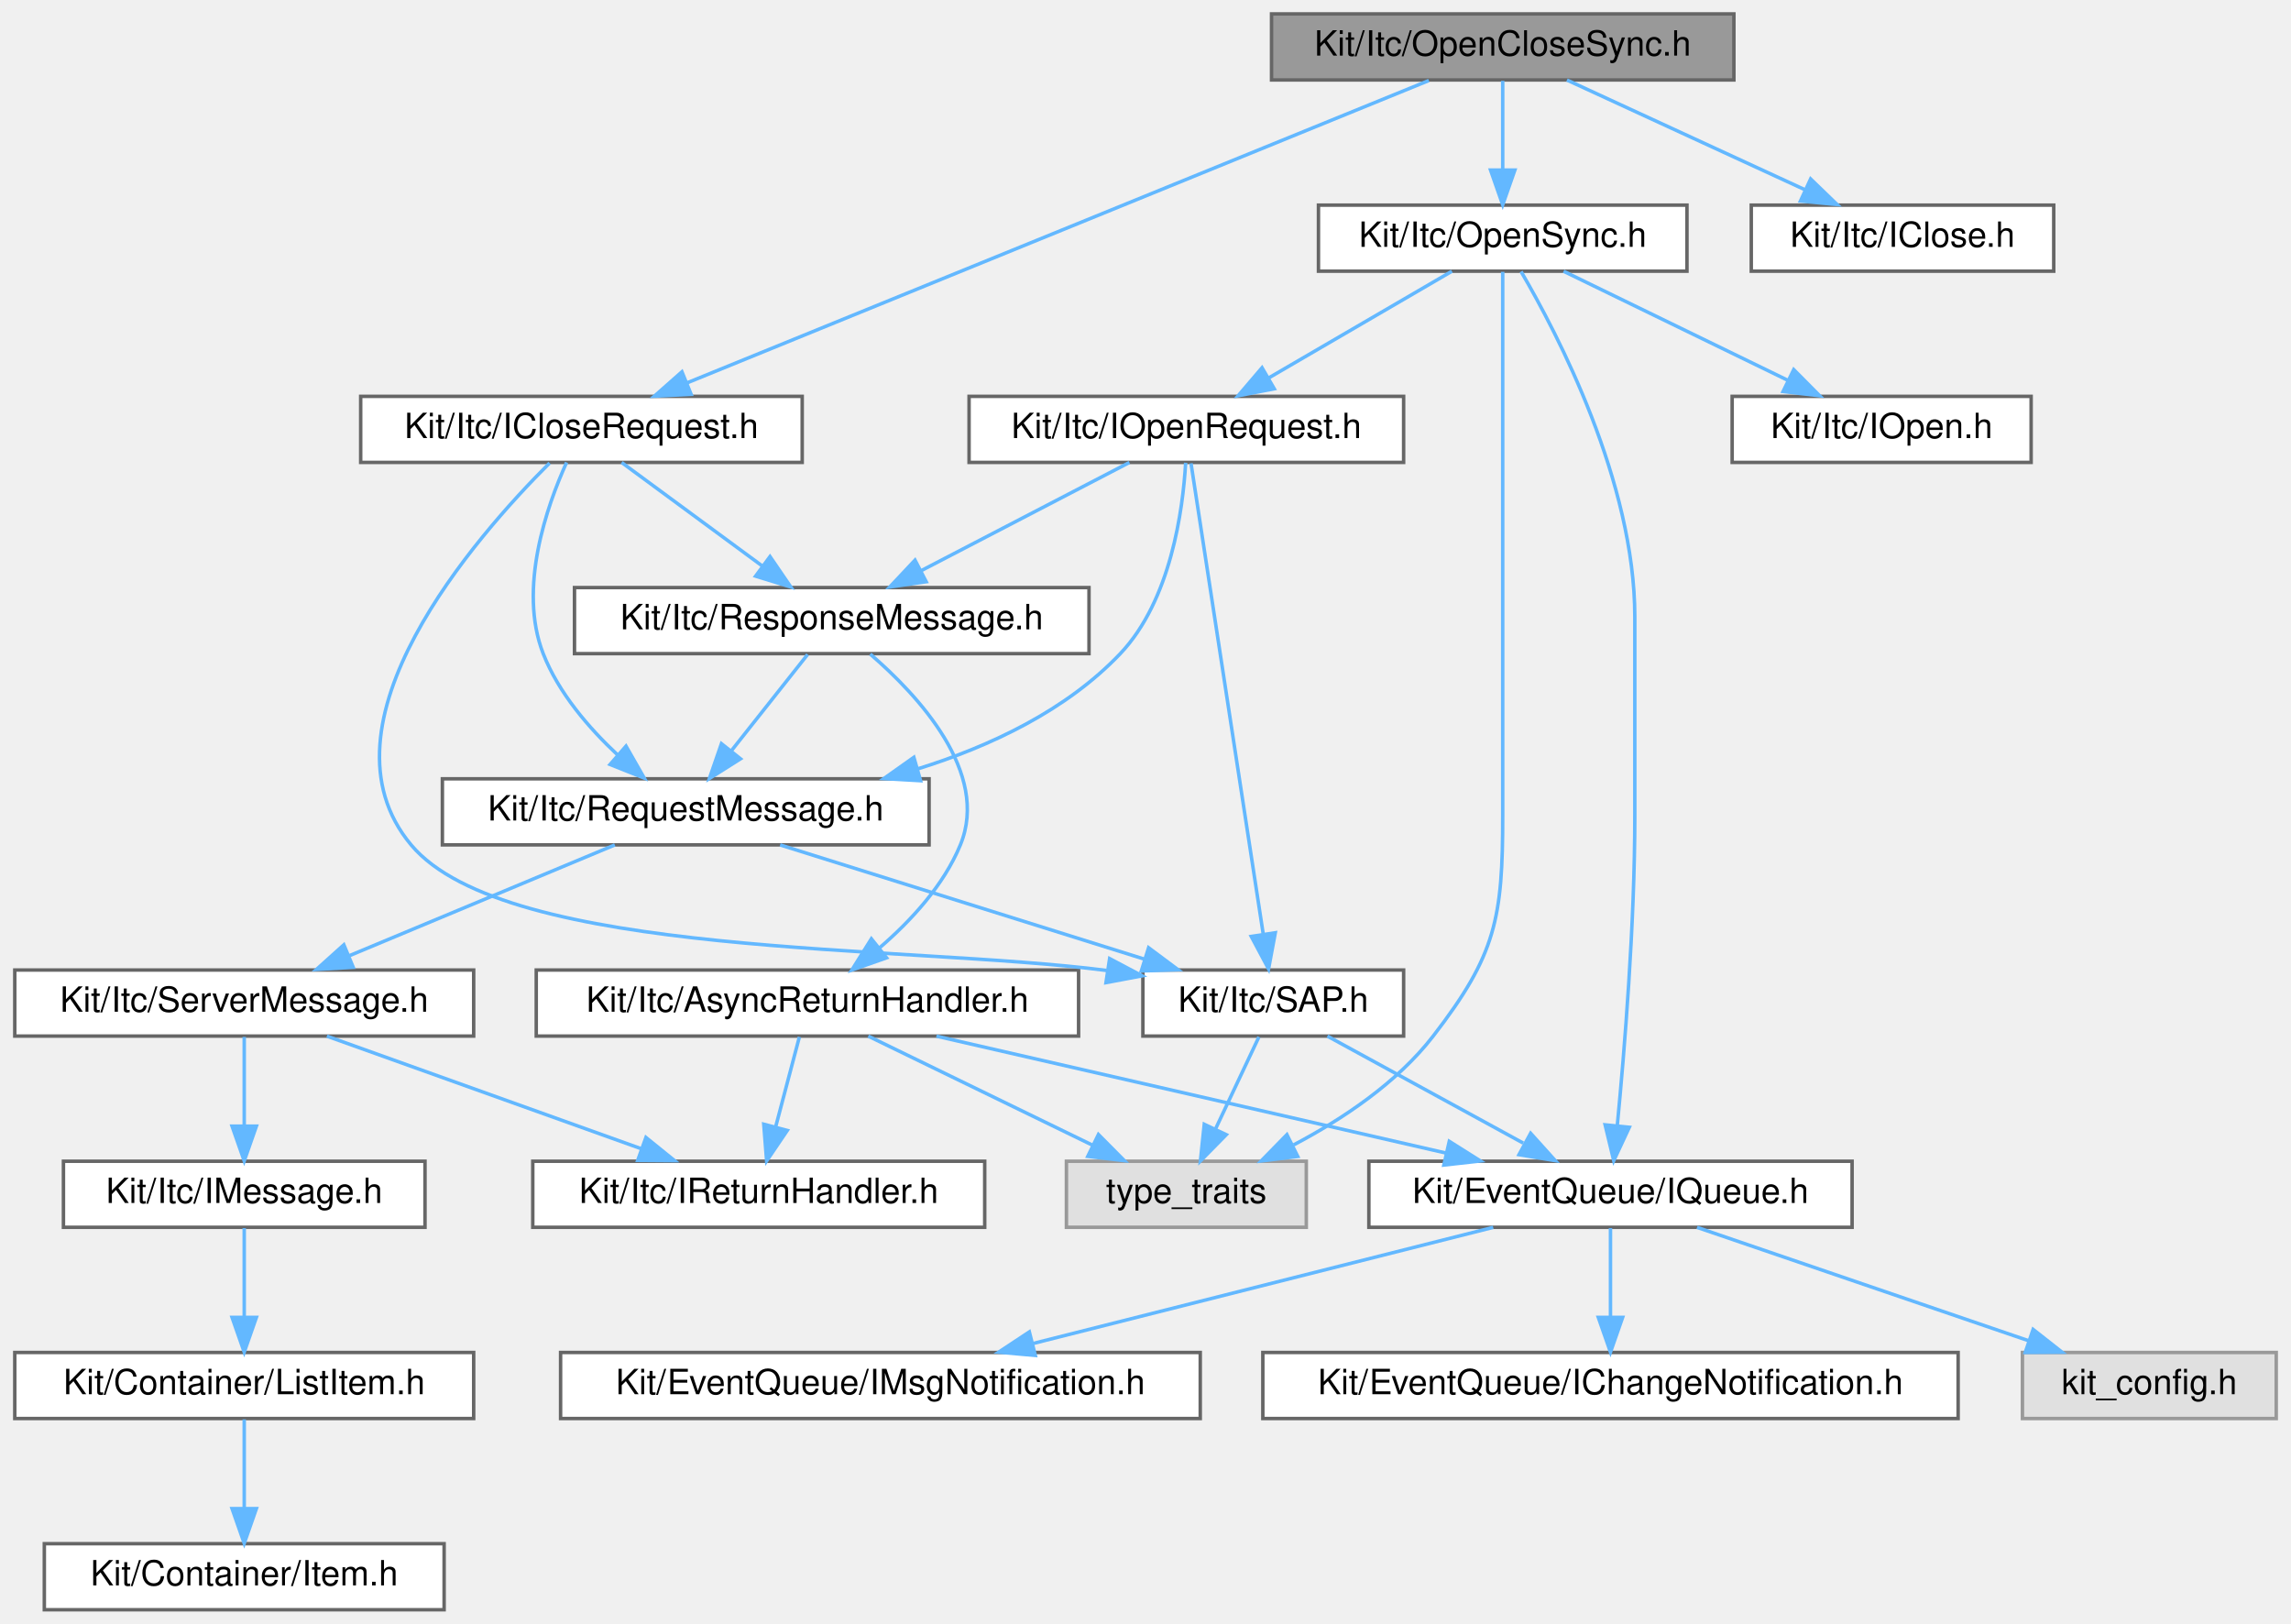
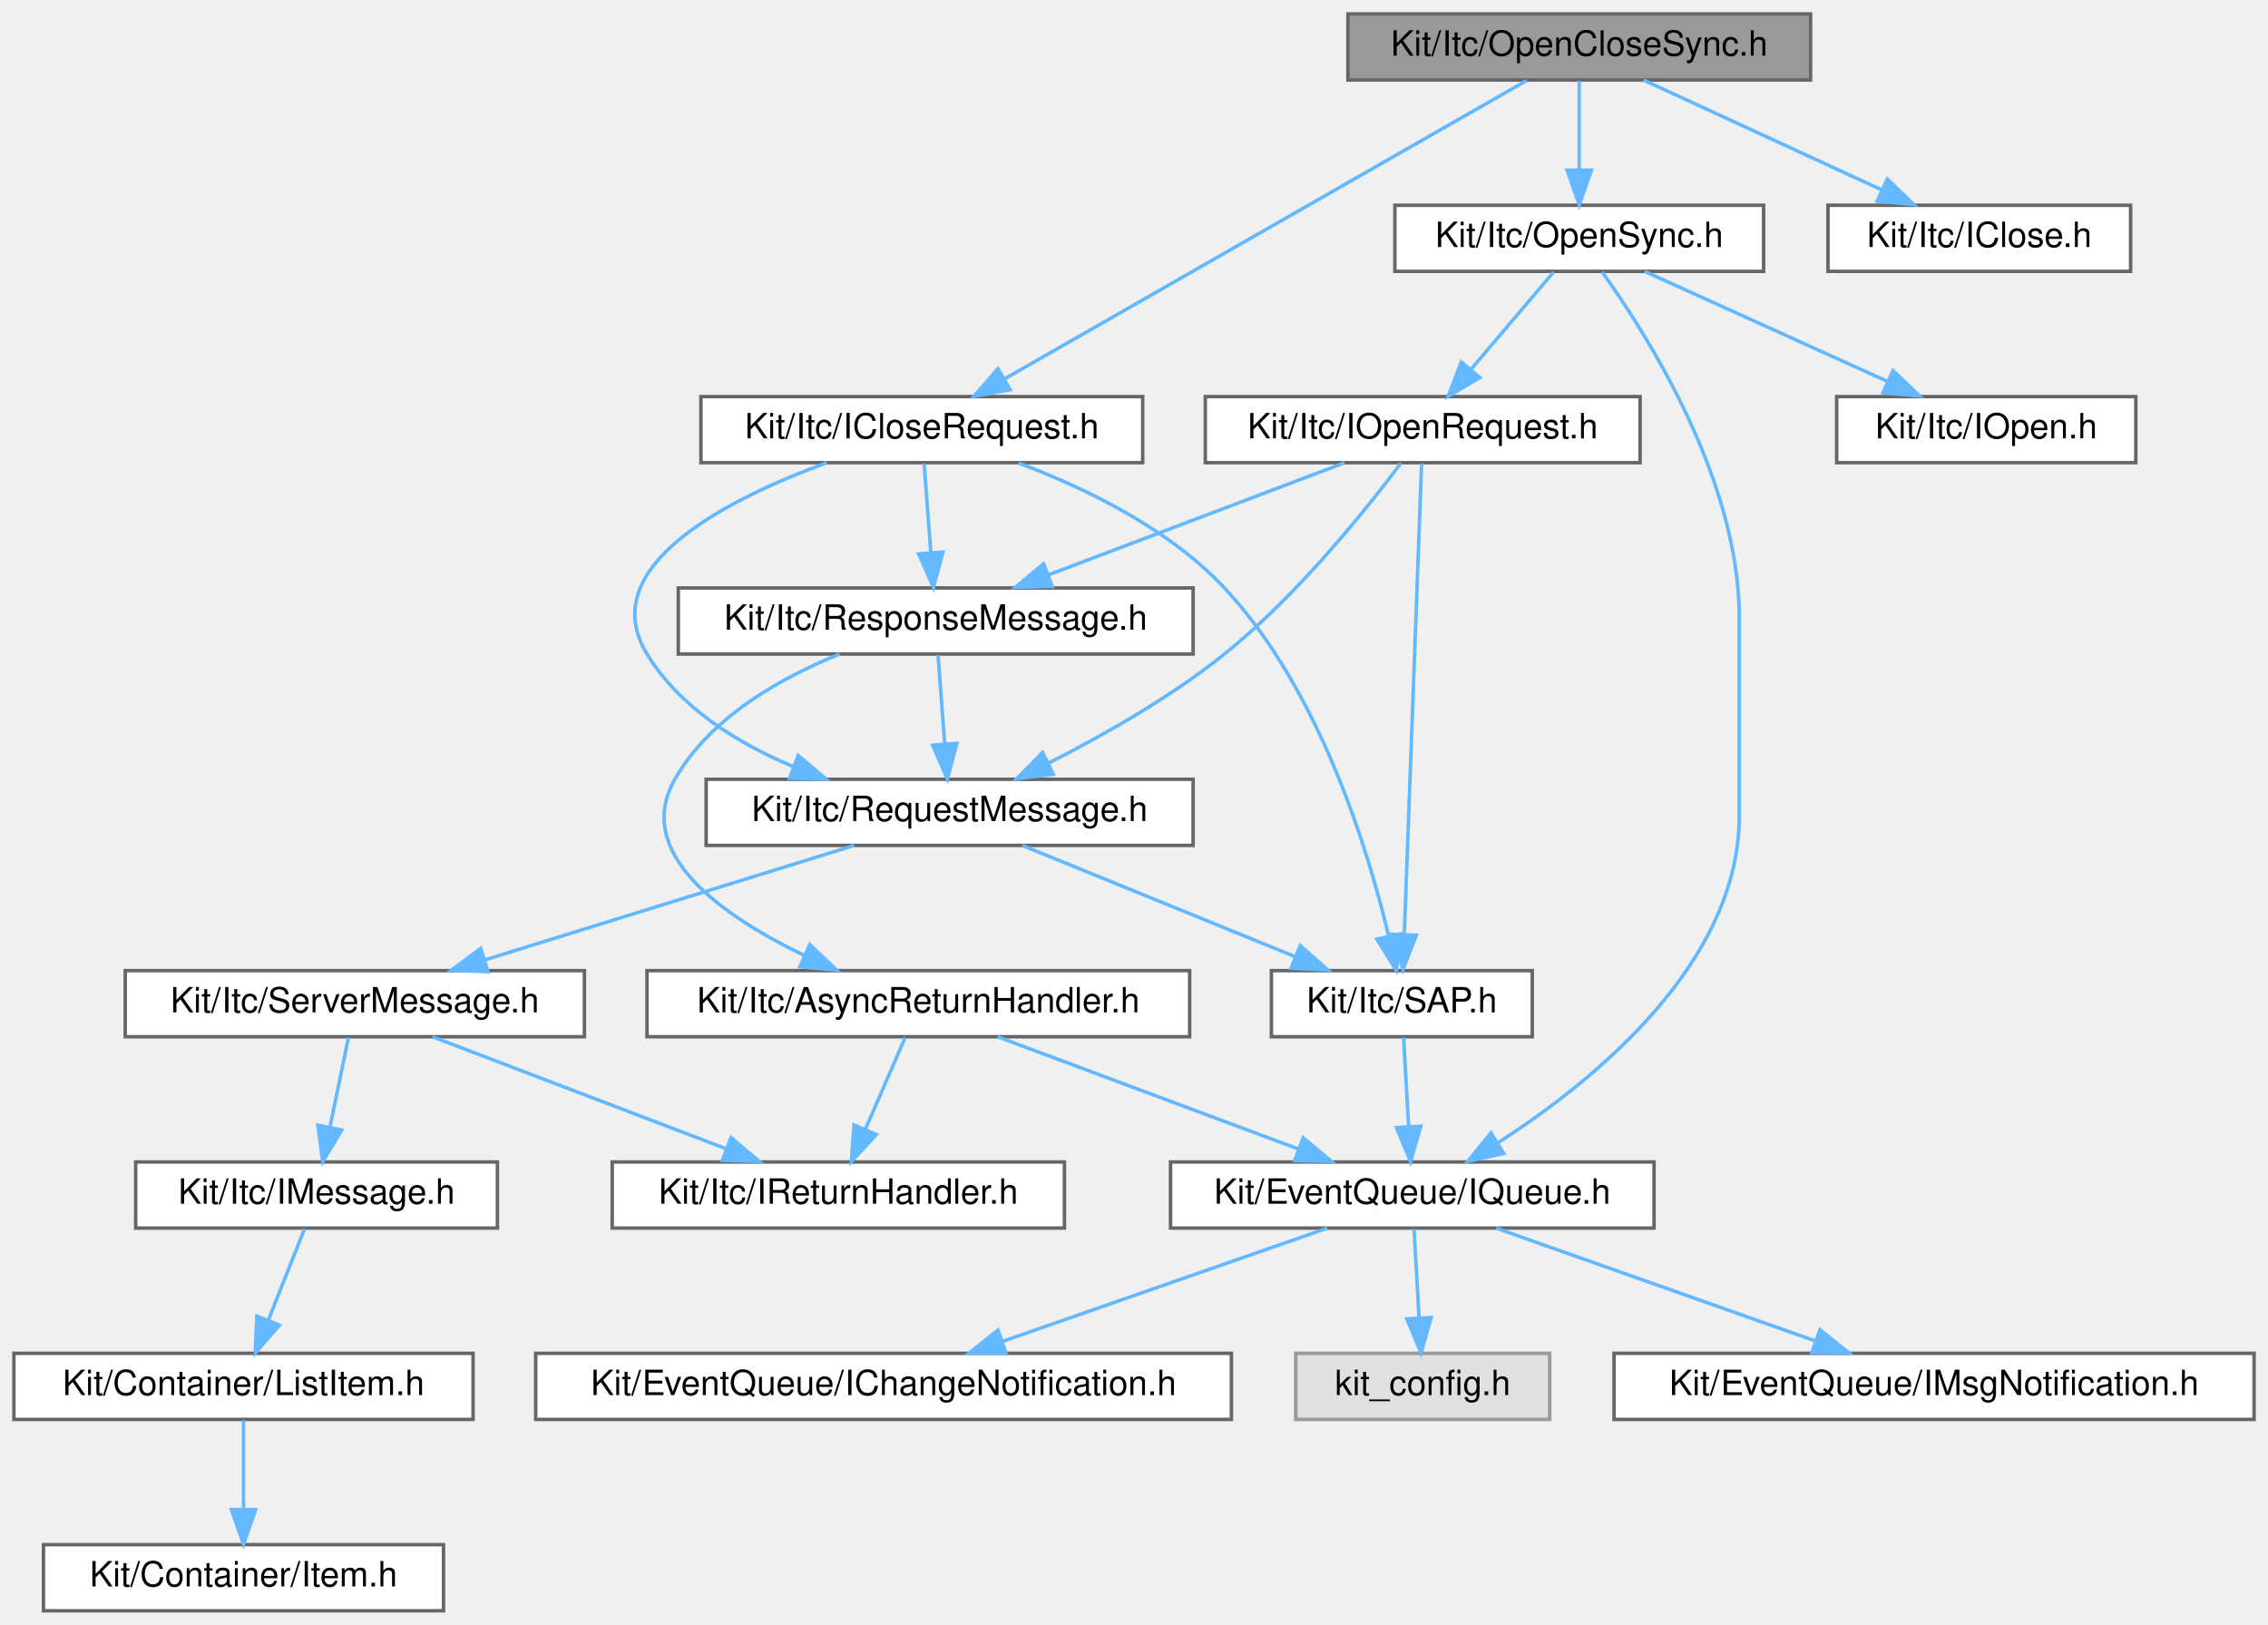
- <svg xmlns="http://www.w3.org/2000/svg" xmlns:xlink="http://www.w3.org/1999/xlink" width="659pt" height="467pt" viewBox="0.00 0.00 658.50 467.00">
+ <svg xmlns="http://www.w3.org/2000/svg" xmlns:xlink="http://www.w3.org/1999/xlink" width="652pt" height="467pt" viewBox="0.00 0.00 652.00 467.00">
  <g id="graph0" class="graph" transform="scale(1 1) rotate(0) translate(4 463)">
    <g id="Node000001" class="node">
      <g id="a_Node000001">
        <a xlink:title=" ">
-           <polygon fill="#999999" stroke="#666666" points="494.5,-459 361.5,-459 361.5,-440 494.5,-440 494.5,-459" />
-           <text text-anchor="middle" x="428" y="-447" font-family="Helvetica,sans-Serif" font-size="10.00">Kit/Itc/OpenCloseSync.h</text>
+           <polygon fill="#999999" stroke="#666666" points="516.5,-459 383.5,-459 383.5,-440 516.5,-440 516.5,-459" />
+           <text text-anchor="middle" x="450" y="-447" font-family="Helvetica,sans-Serif" font-size="10.00">Kit/Itc/OpenCloseSync.h</text>
        </a>
      </g>
    </g>
    <g id="Node000002" class="node">
      <g id="a_Node000002">
        <a xlink:href="_open_sync_8h.html" target="_top" xlink:title=" ">
-           <polygon fill="white" stroke="#666666" points="481,-404 375,-404 375,-385 481,-385 481,-404" />
-           <text text-anchor="middle" x="428" y="-392" font-family="Helvetica,sans-Serif" font-size="10.00">Kit/Itc/OpenSync.h</text>
+           <polygon fill="white" stroke="#666666" points="503,-404 397,-404 397,-385 503,-385 503,-404" />
+           <text text-anchor="middle" x="450" y="-392" font-family="Helvetica,sans-Serif" font-size="10.00">Kit/Itc/OpenSync.h</text>
        </a>
      </g>
    </g>
    <g id="edge1_Node000001_Node000002" class="edge">
      <g id="a_edge1_Node000001_Node000002">
        <a xlink:title=" ">
-           <path fill="none" stroke="#63b8ff" d="M428,-439.75C428,-432.8 428,-422.85 428,-414.13" />
-           <polygon fill="#63b8ff" stroke="#63b8ff" points="431.5,-414.09 428,-404.09 424.5,-414.09 431.5,-414.09" />
+           <path fill="none" stroke="#63b8ff" d="M450,-439.75C450,-432.8 450,-422.85 450,-414.13" />
+           <polygon fill="#63b8ff" stroke="#63b8ff" points="453.5,-414.09 450,-404.09 446.5,-414.09 453.5,-414.09" />
+         </a>
+       </g>
+     </g>
+     <g id="Node000018" class="node">
+       <g id="a_Node000018">
+         <a xlink:href="_i_close_request_8h.html" target="_top" xlink:title=" ">
+           <polygon fill="white" stroke="#666666" points="324.5,-349 197.5,-349 197.5,-330 324.5,-330 324.5,-349" />
+           <text text-anchor="middle" x="261" y="-337" font-family="Helvetica,sans-Serif" font-size="10.00">Kit/Itc/ICloseRequest.h</text>
+         </a>
+       </g>
+     </g>
+     <g id="edge22_Node000001_Node000018" class="edge">
+       <g id="a_edge22_Node000001_Node000018">
+         <a xlink:title=" ">
+           <path fill="none" stroke="#63b8ff" d="M434.85,-439.84C402.01,-421.08 324.04,-376.52 284.64,-354.01" />
+           <polygon fill="#63b8ff" stroke="#63b8ff" points="286.38,-350.97 275.96,-349.05 282.9,-357.05 286.38,-350.97" />
        </a>
      </g>
    </g>
    <g id="Node000019" class="node">
      <g id="a_Node000019">
-         <a xlink:href="_i_close_request_8h.html" target="_top" xlink:title=" ">
-           <polygon fill="white" stroke="#666666" points="226.5,-349 99.5,-349 99.5,-330 226.5,-330 226.5,-349" />
-           <text text-anchor="middle" x="163" y="-337" font-family="Helvetica,sans-Serif" font-size="10.00">Kit/Itc/ICloseRequest.h</text>
-         </a>
-       </g>
-     </g>
-     <g id="edge25_Node000001_Node000019" class="edge">
-       <g id="a_edge25_Node000001_Node000019">
-         <a xlink:title=" ">
-           <path fill="none" stroke="#63b8ff" d="M406.76,-439.84C359.93,-420.76 247.68,-375.01 193.4,-352.89" />
-           <polygon fill="#63b8ff" stroke="#63b8ff" points="194.55,-349.58 183.97,-349.05 191.91,-356.06 194.55,-349.58" />
-         </a>
-       </g>
-     </g>
-     <g id="Node000020" class="node">
-       <g id="a_Node000020">
        <a xlink:href="_itc_2_i_close_8h.html" target="_top" xlink:title=" ">
-           <polygon fill="white" stroke="#666666" points="586.5,-404 499.5,-404 499.5,-385 586.5,-385 586.5,-404" />
-           <text text-anchor="middle" x="543" y="-392" font-family="Helvetica,sans-Serif" font-size="10.00">Kit/Itc/IClose.h</text>
-         </a>
-       </g>
-     </g>
-     <g id="edge29_Node000001_Node000020" class="edge">
-       <g id="a_edge29_Node000001_Node000020">
-         <a xlink:title=" ">
-           <path fill="none" stroke="#63b8ff" d="M446.48,-439.98C464.98,-431.46 493.68,-418.23 514.98,-408.41" />
-           <polygon fill="#63b8ff" stroke="#63b8ff" points="516.57,-411.53 524.19,-404.17 513.64,-405.18 516.57,-411.53" />
+           <polygon fill="white" stroke="#666666" points="608.5,-404 521.5,-404 521.5,-385 608.5,-385 608.5,-404" />
+           <text text-anchor="middle" x="565" y="-392" font-family="Helvetica,sans-Serif" font-size="10.00">Kit/Itc/IClose.h</text>
+         </a>
+       </g>
+     </g>
+     <g id="edge26_Node000001_Node000019" class="edge">
+       <g id="a_edge26_Node000001_Node000019">
+         <a xlink:title=" ">
+           <path fill="none" stroke="#63b8ff" d="M468.48,-439.98C486.98,-431.46 515.68,-418.23 536.98,-408.41" />
+           <polygon fill="#63b8ff" stroke="#63b8ff" points="538.57,-411.53 546.19,-404.17 535.64,-405.18 538.57,-411.53" />
        </a>
      </g>
    </g>
    <g id="Node000003" class="node">
      <g id="a_Node000003">
        <a xlink:href="_i_open_request_8h.html" target="_top" xlink:title=" ">
-           <polygon fill="white" stroke="#666666" points="399.5,-349 274.5,-349 274.5,-330 399.5,-330 399.5,-349" />
-           <text text-anchor="middle" x="337" y="-337" font-family="Helvetica,sans-Serif" font-size="10.00">Kit/Itc/IOpenRequest.h</text>
+           <polygon fill="white" stroke="#666666" points="467.5,-349 342.5,-349 342.5,-330 467.5,-330 467.5,-349" />
+           <text text-anchor="middle" x="405" y="-337" font-family="Helvetica,sans-Serif" font-size="10.00">Kit/Itc/IOpenRequest.h</text>
        </a>
      </g>
    </g>
    <g id="edge2_Node000002_Node000003" class="edge">
      <g id="a_edge2_Node000002_Node000003">
        <a xlink:title=" ">
-           <path fill="none" stroke="#63b8ff" d="M413.38,-384.98C399.14,-376.69 377.25,-363.94 360.55,-354.22" />
-           <polygon fill="#63b8ff" stroke="#63b8ff" points="362.29,-351.18 351.89,-349.17 358.77,-357.23 362.29,-351.18" />
+           <path fill="none" stroke="#63b8ff" d="M442.57,-384.75C436.15,-377.18 426.69,-366.05 418.88,-356.84" />
+           <polygon fill="#63b8ff" stroke="#63b8ff" points="421.43,-354.45 412.29,-349.09 416.1,-358.98 421.43,-354.45" />
        </a>
      </g>
    </g>
    <g id="Node000011" class="node">
      <g id="a_Node000011">
        <a xlink:href="_i_queue_8h.html" target="_top" xlink:title=" ">
-           <polygon fill="white" stroke="#666666" points="528.5,-129 389.5,-129 389.5,-110 528.5,-110 528.5,-129" />
-           <text text-anchor="middle" x="459" y="-117" font-family="Helvetica,sans-Serif" font-size="10.00">Kit/EventQueue/IQueue.h</text>
-         </a>
-       </g>
-     </g>
-     <g id="edge23_Node000002_Node000011" class="edge">
-       <g id="a_edge23_Node000002_Node000011">
-         <a xlink:title=" ">
-           <path fill="none" stroke="#63b8ff" d="M433.28,-384.9C443.73,-367.07 466,-324.46 466,-285.5 466,-285.5 466,-285.5 466,-228.5 466,-197.12 463.02,-160.73 460.95,-139.21" />
-           <polygon fill="#63b8ff" stroke="#63b8ff" points="464.42,-138.77 459.94,-129.17 457.46,-139.47 464.42,-138.77" />
-         </a>
-       </g>
-     </g>
-     <g id="Node000015" class="node">
-       <g id="a_Node000015">
-         <a xlink:title=" ">
-           <polygon fill="#e0e0e0" stroke="#999999" points="371.5,-129 302.5,-129 302.5,-110 371.5,-110 371.5,-129" />
-           <text text-anchor="middle" x="337" y="-117" font-family="Helvetica,sans-Serif" font-size="10.00">type_traits</text>
-         </a>
-       </g>
-     </g>
-     <g id="edge24_Node000002_Node000015" class="edge">
-       <g id="a_edge24_Node000002_Node000015">
-         <a xlink:title=" ">
-           <path fill="none" stroke="#63b8ff" d="M428,-384.82C428,-366.48 428,-322.44 428,-285.5 428,-285.5 428,-285.5 428,-228.5 428,-198.91 426.1,-188.41 408,-165 397.59,-151.53 381.87,-141.08 367.86,-133.7" />
-           <polygon fill="#63b8ff" stroke="#63b8ff" points="369.04,-130.38 358.52,-129.08 365.93,-136.65 369.04,-130.38" />
-         </a>
-       </g>
-     </g>
-     <g id="Node000018" class="node">
-       <g id="a_Node000018">
+           <polygon fill="white" stroke="#666666" points="471.5,-129 332.5,-129 332.5,-110 471.5,-110 471.5,-129" />
+           <text text-anchor="middle" x="402" y="-117" font-family="Helvetica,sans-Serif" font-size="10.00">Kit/EventQueue/IQueue.h</text>
+         </a>
+       </g>
+     </g>
+     <g id="edge21_Node000002_Node000011" class="edge">
+       <g id="a_edge21_Node000002_Node000011">
+         <a xlink:title=" ">
+           <path fill="none" stroke="#63b8ff" d="M456.59,-384.8C469.31,-367.1 496,-325.24 496,-285.5 496,-285.5 496,-285.5 496,-228.5 496,-186.29 454.64,-152.56 426.79,-134.63" />
+           <polygon fill="#63b8ff" stroke="#63b8ff" points="428.29,-131.44 417.95,-129.17 424.62,-137.4 428.29,-131.44" />
+         </a>
+       </g>
+     </g>
+     <g id="Node000017" class="node">
+       <g id="a_Node000017">
        <a xlink:href="_i_open_8h.html" target="_top" xlink:title=" ">
-           <polygon fill="white" stroke="#666666" points="580,-349 494,-349 494,-330 580,-330 580,-349" />
-           <text text-anchor="middle" x="537" y="-337" font-family="Helvetica,sans-Serif" font-size="10.00">Kit/Itc/IOpen.h</text>
-         </a>
-       </g>
-     </g>
-     <g id="edge22_Node000002_Node000018" class="edge">
-       <g id="a_edge22_Node000002_Node000018">
-         <a xlink:title=" ">
-           <path fill="none" stroke="#63b8ff" d="M445.51,-384.98C462.97,-376.5 490.01,-363.35 510.17,-353.54" />
-           <polygon fill="#63b8ff" stroke="#63b8ff" points="511.71,-356.69 519.17,-349.17 508.64,-350.4 511.71,-356.69" />
+           <polygon fill="white" stroke="#666666" points="610,-349 524,-349 524,-330 610,-330 610,-349" />
+           <text text-anchor="middle" x="567" y="-337" font-family="Helvetica,sans-Serif" font-size="10.00">Kit/Itc/IOpen.h</text>
+         </a>
+       </g>
+     </g>
+     <g id="edge20_Node000002_Node000017" class="edge">
+       <g id="a_edge20_Node000002_Node000017">
+         <a xlink:title=" ">
+           <path fill="none" stroke="#63b8ff" d="M468.8,-384.98C487.62,-376.46 516.82,-363.23 538.5,-353.41" />
+           <polygon fill="#63b8ff" stroke="#63b8ff" points="540.2,-356.48 547.86,-349.17 537.31,-350.11 540.2,-356.48" />
        </a>
      </g>
    </g>
    <g id="Node000004" class="node">
      <g id="a_Node000004">
        <a xlink:href="_request_message_8h.html" target="_top" xlink:title=" ">
-           <polygon fill="white" stroke="#666666" points="263,-239 123,-239 123,-220 263,-220 263,-239" />
-           <text text-anchor="middle" x="193" y="-227" font-family="Helvetica,sans-Serif" font-size="10.00">Kit/Itc/RequestMessage.h</text>
+           <polygon fill="white" stroke="#666666" points="339,-239 199,-239 199,-220 339,-220 339,-239" />
+           <text text-anchor="middle" x="269" y="-227" font-family="Helvetica,sans-Serif" font-size="10.00">Kit/Itc/RequestMessage.h</text>
        </a>
      </g>
    </g>
    <g id="edge3_Node000003_Node000004" class="edge">
      <g id="a_edge3_Node000003_Node000004">
        <a xlink:title=" ">
-           <path fill="none" stroke="#63b8ff" d="M336.8,-329.9C336.02,-316.44 332.58,-290.35 318,-275 302.52,-258.71 280.69,-248.37 259.59,-241.81" />
-           <polygon fill="#63b8ff" stroke="#63b8ff" points="260.55,-238.45 249.97,-239.06 258.62,-245.18 260.55,-238.45" />
+           <path fill="none" stroke="#63b8ff" d="M398.74,-329.88C388.97,-316.85 369.03,-291.87 348,-275 332.54,-262.6 313.19,-251.64 297.5,-243.69" />
+           <polygon fill="#63b8ff" stroke="#63b8ff" points="298.8,-240.43 288.28,-239.15 295.71,-246.71 298.8,-240.43" />
        </a>
      </g>
    </g>
    <g id="Node000010" class="node">
      <g id="a_Node000010">
        <a xlink:href="_s_a_p_8h.html" target="_top" xlink:title=" ">
-           <polygon fill="white" stroke="#666666" points="399.5,-184 324.5,-184 324.5,-165 399.5,-165 399.5,-184" />
-           <text text-anchor="middle" x="362" y="-172" font-family="Helvetica,sans-Serif" font-size="10.00">Kit/Itc/SAP.h</text>
-         </a>
-       </g>
-     </g>
-     <g id="edge21_Node000003_Node000010" class="edge">
-       <g id="a_edge21_Node000003_Node000010">
-         <a xlink:title=" ">
-           <path fill="none" stroke="#63b8ff" d="M338.34,-329.74C342.26,-304.2 353.73,-229.43 359.13,-194.23" />
-           <polygon fill="#63b8ff" stroke="#63b8ff" points="362.59,-194.72 360.65,-184.31 355.67,-193.66 362.59,-194.72" />
-         </a>
-       </g>
-     </g>
-     <g id="Node000016" class="node">
-       <g id="a_Node000016">
+           <polygon fill="white" stroke="#666666" points="436.5,-184 361.5,-184 361.5,-165 436.5,-165 436.5,-184" />
+           <text text-anchor="middle" x="399" y="-172" font-family="Helvetica,sans-Serif" font-size="10.00">Kit/Itc/SAP.h</text>
+         </a>
+       </g>
+     </g>
+     <g id="edge19_Node000003_Node000010" class="edge">
+       <g id="a_edge19_Node000003_Node000010">
+         <a xlink:title=" ">
+           <path fill="none" stroke="#63b8ff" d="M404.68,-329.74C403.74,-304.31 401.01,-230.08 399.71,-194.69" />
+           <polygon fill="#63b8ff" stroke="#63b8ff" points="403.19,-194.17 399.32,-184.31 396.19,-194.43 403.19,-194.17" />
+         </a>
+       </g>
+     </g>
+     <g id="Node000015" class="node">
+       <g id="a_Node000015">
        <a xlink:href="_response_message_8h.html" target="_top" xlink:title=" ">
-           <polygon fill="white" stroke="#666666" points="309,-294 161,-294 161,-275 309,-275 309,-294" />
-           <text text-anchor="middle" x="235" y="-282" font-family="Helvetica,sans-Serif" font-size="10.00">Kit/Itc/ResponseMessage.h</text>
-         </a>
-       </g>
-     </g>
-     <g id="edge15_Node000003_Node000016" class="edge">
-       <g id="a_edge15_Node000003_Node000016">
-         <a xlink:title=" ">
-           <path fill="none" stroke="#63b8ff" d="M320.61,-329.98C304.43,-321.57 279.43,-308.59 260.62,-298.81" />
-           <polygon fill="#63b8ff" stroke="#63b8ff" points="262.17,-295.68 251.69,-294.17 258.95,-301.89 262.17,-295.68" />
+           <polygon fill="white" stroke="#666666" points="339,-294 191,-294 191,-275 339,-275 339,-294" />
+           <text text-anchor="middle" x="265" y="-282" font-family="Helvetica,sans-Serif" font-size="10.00">Kit/Itc/ResponseMessage.h</text>
+         </a>
+       </g>
+     </g>
+     <g id="edge14_Node000003_Node000015" class="edge">
+       <g id="a_edge14_Node000003_Node000015">
+         <a xlink:title=" ">
+           <path fill="none" stroke="#63b8ff" d="M382.51,-329.98C359.48,-321.27 323.46,-307.63 297.37,-297.75" />
+           <polygon fill="#63b8ff" stroke="#63b8ff" points="298.49,-294.44 287.9,-294.17 296.02,-300.98 298.49,-294.44" />
        </a>
      </g>
    </g>
    <g id="Node000005" class="node">
      <g id="a_Node000005">
        <a xlink:href="_server_message_8h.html" target="_top" xlink:title=" ">
-           <polygon fill="white" stroke="#666666" points="132,-184 0,-184 0,-165 132,-165 132,-184" />
-           <text text-anchor="middle" x="66" y="-172" font-family="Helvetica,sans-Serif" font-size="10.00">Kit/Itc/ServerMessage.h</text>
+           <polygon fill="white" stroke="#666666" points="164,-184 32,-184 32,-165 164,-165 164,-184" />
+           <text text-anchor="middle" x="98" y="-172" font-family="Helvetica,sans-Serif" font-size="10.00">Kit/Itc/ServerMessage.h</text>
        </a>
      </g>
    </g>
    <g id="edge4_Node000004_Node000005" class="edge">
      <g id="a_edge4_Node000004_Node000005">
        <a xlink:title=" ">
-           <path fill="none" stroke="#63b8ff" d="M172.6,-219.98C151.98,-211.38 119.89,-197.99 96.31,-188.15" />
-           <polygon fill="#63b8ff" stroke="#63b8ff" points="97.35,-184.79 86.78,-184.17 94.66,-191.25 97.35,-184.79" />
+           <path fill="none" stroke="#63b8ff" d="M241.53,-219.98C212.82,-211.09 167.58,-197.07 135.58,-187.15" />
+           <polygon fill="#63b8ff" stroke="#63b8ff" points="136.28,-183.7 125.69,-184.08 134.2,-190.39 136.28,-183.7" />
        </a>
      </g>
    </g>
    <g id="edge9_Node000004_Node000010" class="edge">
      <g id="a_edge9_Node000004_Node000010">
        <a xlink:title=" ">
-           <path fill="none" stroke="#63b8ff" d="M220.15,-219.98C248.53,-211.09 293.23,-197.07 324.86,-187.15" />
-           <polygon fill="#63b8ff" stroke="#63b8ff" points="326.14,-190.41 334.63,-184.08 324.05,-183.73 326.14,-190.41" />
+           <path fill="none" stroke="#63b8ff" d="M289.89,-219.98C311.08,-211.34 344.13,-197.87 368.3,-188.02" />
+           <polygon fill="#63b8ff" stroke="#63b8ff" points="369.79,-191.19 377.73,-184.17 367.15,-184.7 369.79,-191.19" />
        </a>
      </g>
    </g>
    <g id="Node000006" class="node">
      <g id="a_Node000006">
        <a xlink:href="_i_message_8h.html" target="_top" xlink:title=" ">
-           <polygon fill="white" stroke="#666666" points="118,-129 14,-129 14,-110 118,-110 118,-129" />
-           <text text-anchor="middle" x="66" y="-117" font-family="Helvetica,sans-Serif" font-size="10.00">Kit/Itc/IMessage.h</text>
+           <polygon fill="white" stroke="#666666" points="139,-129 35,-129 35,-110 139,-110 139,-129" />
+           <text text-anchor="middle" x="87" y="-117" font-family="Helvetica,sans-Serif" font-size="10.00">Kit/Itc/IMessage.h</text>
        </a>
      </g>
    </g>
    <g id="edge5_Node000005_Node000006" class="edge">
      <g id="a_edge5_Node000005_Node000006">
        <a xlink:title=" ">
-           <path fill="none" stroke="#63b8ff" d="M66,-164.75C66,-157.8 66,-147.85 66,-139.13" />
-           <polygon fill="#63b8ff" stroke="#63b8ff" points="69.5,-139.09 66,-129.09 62.5,-139.09 69.5,-139.09" />
+           <path fill="none" stroke="#63b8ff" d="M96.18,-164.75C94.74,-157.8 92.68,-147.85 90.87,-139.13" />
+           <polygon fill="#63b8ff" stroke="#63b8ff" points="94.24,-138.17 88.78,-129.09 87.39,-139.59 94.24,-138.17" />
        </a>
      </g>
    </g>
    <g id="Node000009" class="node">
      <g id="a_Node000009">
        <a xlink:href="_i_return_handler_8h.html" target="_top" xlink:title=" ">
-           <polygon fill="white" stroke="#666666" points="279,-129 149,-129 149,-110 279,-110 279,-129" />
-           <text text-anchor="middle" x="214" y="-117" font-family="Helvetica,sans-Serif" font-size="10.00">Kit/Itc/IReturnHandler.h</text>
+           <polygon fill="white" stroke="#666666" points="302,-129 172,-129 172,-110 302,-110 302,-129" />
+           <text text-anchor="middle" x="237" y="-117" font-family="Helvetica,sans-Serif" font-size="10.00">Kit/Itc/IReturnHandler.h</text>
        </a>
      </g>
    </g>
    <g id="edge8_Node000005_Node000009" class="edge">
      <g id="a_edge8_Node000005_Node000009">
        <a xlink:title=" ">
-           <path fill="none" stroke="#63b8ff" d="M89.78,-164.98C114.23,-156.23 152.53,-142.51 180.15,-132.62" />
-           <polygon fill="#63b8ff" stroke="#63b8ff" points="181.55,-135.84 189.79,-129.17 179.19,-129.25 181.55,-135.84" />
+           <path fill="none" stroke="#63b8ff" d="M120.33,-164.98C143.2,-156.27 178.96,-142.63 204.86,-132.75" />
+           <polygon fill="#63b8ff" stroke="#63b8ff" points="206.16,-136 214.26,-129.17 203.67,-129.46 206.16,-136" />
        </a>
      </g>
    </g>
    <g id="Node000007" class="node">
      <g id="a_Node000007">
        <a xlink:href="_list_item_8h.html" target="_top" xlink:title=" ">
          <polygon fill="white" stroke="#666666" points="132,-74 0,-74 0,-55 132,-55 132,-74" />
          <text text-anchor="middle" x="66" y="-62" font-family="Helvetica,sans-Serif" font-size="10.00">Kit/Container/ListItem.h</text>
        </a>
      </g>
    </g>
    <g id="edge6_Node000006_Node000007" class="edge">
      <g id="a_edge6_Node000006_Node000007">
        <a xlink:title=" ">
-           <path fill="none" stroke="#63b8ff" d="M66,-109.75C66,-102.8 66,-92.85 66,-84.13" />
-           <polygon fill="#63b8ff" stroke="#63b8ff" points="69.5,-84.09 66,-74.09 62.5,-84.09 69.5,-84.09" />
+           <path fill="none" stroke="#63b8ff" d="M83.53,-109.75C80.72,-102.65 76.66,-92.4 73.15,-83.56" />
+           <polygon fill="#63b8ff" stroke="#63b8ff" points="76.34,-82.1 69.4,-74.09 69.83,-84.68 76.34,-82.1" />
        </a>
      </g>
    </g>
    <g id="Node000008" class="node">
      <g id="a_Node000008">
        <a xlink:href="_item_8h.html" target="_top" xlink:title=" ">
          <polygon fill="white" stroke="#666666" points="123.5,-19 8.5,-19 8.5,0 123.5,0 123.5,-19" />
          <text text-anchor="middle" x="66" y="-7" font-family="Helvetica,sans-Serif" font-size="10.00">Kit/Container/Item.h</text>
        </a>
      </g>
    </g>
    <g id="edge7_Node000007_Node000008" class="edge">
      <g id="a_edge7_Node000007_Node000008">
        <a xlink:title=" ">
          <path fill="none" stroke="#63b8ff" d="M66,-54.75C66,-47.8 66,-37.85 66,-29.13" />
          <polygon fill="#63b8ff" stroke="#63b8ff" points="69.5,-29.09 66,-19.09 62.5,-29.09 69.5,-29.09" />
        </a>
      </g>
    </g>
    <g id="edge10_Node000010_Node000011" class="edge">
      <g id="a_edge10_Node000010_Node000011">
        <a xlink:title=" ">
-           <path fill="none" stroke="#63b8ff" d="M377.58,-164.98C392.77,-156.69 416.1,-143.94 433.9,-134.22" />
-           <polygon fill="#63b8ff" stroke="#63b8ff" points="436.03,-137.04 443.13,-129.17 432.68,-130.89 436.03,-137.04" />
-         </a>
-       </g>
-     </g>
-     <g id="edge14_Node000010_Node000015" class="edge">
-       <g id="a_edge14_Node000010_Node000015">
-         <a xlink:title=" ">
-           <path fill="none" stroke="#63b8ff" d="M357.87,-164.75C354.49,-157.57 349.58,-147.18 345.38,-138.27" />
-           <polygon fill="#63b8ff" stroke="#63b8ff" points="348.48,-136.64 341.05,-129.09 342.15,-139.63 348.48,-136.64" />
+           <path fill="none" stroke="#63b8ff" d="M399.5,-164.75C399.89,-157.8 400.45,-147.85 400.95,-139.13" />
+           <polygon fill="#63b8ff" stroke="#63b8ff" points="404.44,-139.27 401.51,-129.09 397.45,-138.88 404.44,-139.27" />
        </a>
      </g>
    </g>
    <g id="Node000012" class="node">
      <g id="a_Node000012">
        <a xlink:title=" ">
-           <polygon fill="#e0e0e0" stroke="#999999" points="650.5,-74 577.5,-74 577.5,-55 650.5,-55 650.5,-74" />
-           <text text-anchor="middle" x="614" y="-62" font-family="Helvetica,sans-Serif" font-size="10.00">kit_config.h</text>
+           <polygon fill="#e0e0e0" stroke="#999999" points="441.5,-74 368.5,-74 368.5,-55 441.5,-55 441.5,-74" />
+           <text text-anchor="middle" x="405" y="-62" font-family="Helvetica,sans-Serif" font-size="10.00">kit_config.h</text>
        </a>
      </g>
    </g>
    <g id="edge11_Node000011_Node000012" class="edge">
      <g id="a_edge11_Node000011_Node000012">
        <a xlink:title=" ">
-           <path fill="none" stroke="#63b8ff" d="M483.9,-109.98C509.7,-101.16 550.22,-87.31 579.18,-77.41" />
-           <polygon fill="#63b8ff" stroke="#63b8ff" points="580.57,-80.63 588.9,-74.08 578.31,-74.01 580.57,-80.63" />
+           <path fill="none" stroke="#63b8ff" d="M402.5,-109.75C402.89,-102.8 403.45,-92.85 403.95,-84.13" />
+           <polygon fill="#63b8ff" stroke="#63b8ff" points="407.44,-84.27 404.51,-74.09 400.45,-83.88 407.44,-84.27" />
        </a>
      </g>
    </g>
    <g id="Node000013" class="node">
      <g id="a_Node000013">
        <a xlink:href="_i_msg_notification_8h.html" target="_top" xlink:title=" ">
-           <polygon fill="white" stroke="#666666" points="341,-74 157,-74 157,-55 341,-55 341,-74" />
-           <text text-anchor="middle" x="249" y="-62" font-family="Helvetica,sans-Serif" font-size="10.00">Kit/EventQueue/IMsgNotification.h</text>
+           <polygon fill="white" stroke="#666666" points="644,-74 460,-74 460,-55 644,-55 644,-74" />
+           <text text-anchor="middle" x="552" y="-62" font-family="Helvetica,sans-Serif" font-size="10.00">Kit/EventQueue/IMsgNotification.h</text>
        </a>
      </g>
    </g>
    <g id="edge12_Node000011_Node000013" class="edge">
      <g id="a_edge12_Node000011_Node000013">
        <a xlink:title=" ">
-           <path fill="none" stroke="#63b8ff" d="M425.26,-109.98C389.32,-100.91 332.28,-86.52 292.87,-76.57" />
-           <polygon fill="#63b8ff" stroke="#63b8ff" points="293.56,-73.14 283,-74.08 291.84,-79.92 293.56,-73.14" />
+           <path fill="none" stroke="#63b8ff" d="M426.1,-109.98C450.88,-101.23 489.7,-87.51 517.69,-77.62" />
+           <polygon fill="#63b8ff" stroke="#63b8ff" points="519.2,-80.8 527.46,-74.17 516.87,-74.2 519.2,-80.8" />
        </a>
      </g>
    </g>
    <g id="Node000014" class="node">
      <g id="a_Node000014">
        <a xlink:href="_i_change_notification_8h.html" target="_top" xlink:title=" ">
-           <polygon fill="white" stroke="#666666" points="559,-74 359,-74 359,-55 559,-55 559,-74" />
-           <text text-anchor="middle" x="459" y="-62" font-family="Helvetica,sans-Serif" font-size="10.00">Kit/EventQueue/IChangeNotification.h</text>
+           <polygon fill="white" stroke="#666666" points="350,-74 150,-74 150,-55 350,-55 350,-74" />
+           <text text-anchor="middle" x="250" y="-62" font-family="Helvetica,sans-Serif" font-size="10.00">Kit/EventQueue/IChangeNotification.h</text>
        </a>
      </g>
    </g>
    <g id="edge13_Node000011_Node000014" class="edge">
      <g id="a_edge13_Node000011_Node000014">
        <a xlink:title=" ">
-           <path fill="none" stroke="#63b8ff" d="M459,-109.75C459,-102.8 459,-92.85 459,-84.13" />
-           <polygon fill="#63b8ff" stroke="#63b8ff" points="462.5,-84.09 459,-74.09 455.5,-84.09 462.5,-84.09" />
-         </a>
-       </g>
-     </g>
-     <g id="edge20_Node000016_Node000004" class="edge">
-       <g id="a_edge20_Node000016_Node000004">
-         <a xlink:title=" ">
-           <path fill="none" stroke="#63b8ff" d="M228.06,-274.75C222.13,-267.26 213.43,-256.28 206.18,-247.13" />
-           <polygon fill="#63b8ff" stroke="#63b8ff" points="208.76,-244.75 199.81,-239.09 203.27,-249.1 208.76,-244.75" />
-         </a>
-       </g>
-     </g>
-     <g id="Node000017" class="node">
-       <g id="a_Node000017">
+           <path fill="none" stroke="#63b8ff" d="M377.58,-109.98C352.28,-101.16 312.55,-87.31 284.14,-77.41" />
+           <polygon fill="#63b8ff" stroke="#63b8ff" points="285.21,-74.07 274.61,-74.08 282.9,-80.68 285.21,-74.07" />
+         </a>
+       </g>
+     </g>
+     <g id="edge18_Node000015_Node000004" class="edge">
+       <g id="a_edge18_Node000015_Node000004">
+         <a xlink:title=" ">
+           <path fill="none" stroke="#63b8ff" d="M265.66,-274.75C266.18,-267.8 266.94,-257.85 267.59,-249.13" />
+           <polygon fill="#63b8ff" stroke="#63b8ff" points="271.09,-249.32 268.35,-239.09 264.11,-248.8 271.09,-249.32" />
+         </a>
+       </g>
+     </g>
+     <g id="Node000016" class="node">
+       <g id="a_Node000016">
        <a xlink:href="_async_return_handler_8h.html" target="_top" xlink:title=" ">
-           <polygon fill="white" stroke="#666666" points="306,-184 150,-184 150,-165 306,-165 306,-184" />
-           <text text-anchor="middle" x="228" y="-172" font-family="Helvetica,sans-Serif" font-size="10.00">Kit/Itc/AsyncReturnHandler.h</text>
-         </a>
-       </g>
-     </g>
-     <g id="edge16_Node000016_Node000017" class="edge">
-       <g id="a_edge16_Node000016_Node000017">
-         <a xlink:title=" ">
-           <path fill="none" stroke="#63b8ff" d="M246.08,-274.86C259.85,-263 280.53,-240.77 272,-220 267.19,-208.31 257.67,-198.05 248.7,-190.34" />
-           <polygon fill="#63b8ff" stroke="#63b8ff" points="250.77,-187.51 240.78,-184 246.4,-192.98 250.77,-187.51" />
-         </a>
-       </g>
-     </g>
-     <g id="edge18_Node000017_Node000009" class="edge">
-       <g id="a_edge18_Node000017_Node000009">
-         <a xlink:title=" ">
-           <path fill="none" stroke="#63b8ff" d="M225.69,-164.75C223.83,-157.72 221.16,-147.62 218.85,-138.84" />
-           <polygon fill="#63b8ff" stroke="#63b8ff" points="222.21,-137.86 216.27,-129.09 215.44,-139.65 222.21,-137.86" />
-         </a>
-       </g>
-     </g>
-     <g id="edge17_Node000017_Node000011" class="edge">
-       <g id="a_edge17_Node000017_Node000011">
-         <a xlink:title=" ">
-           <path fill="none" stroke="#63b8ff" d="M265.11,-164.98C304.99,-155.84 368.46,-141.27 411.84,-131.32" />
-           <polygon fill="#63b8ff" stroke="#63b8ff" points="412.63,-134.73 421.59,-129.08 411.07,-127.91 412.63,-134.73" />
-         </a>
-       </g>
-     </g>
-     <g id="edge19_Node000017_Node000015" class="edge">
-       <g id="a_edge19_Node000017_Node000015">
-         <a xlink:title=" ">
-           <path fill="none" stroke="#63b8ff" d="M245.51,-164.98C262.97,-156.5 290.01,-143.35 310.17,-133.54" />
-           <polygon fill="#63b8ff" stroke="#63b8ff" points="311.71,-136.69 319.17,-129.17 308.64,-130.4 311.71,-136.69" />
-         </a>
-       </g>
-     </g>
-     <g id="edge26_Node000019_Node000004" class="edge">
-       <g id="a_edge26_Node000019_Node000004">
-         <a xlink:title=" ">
-           <path fill="none" stroke="#63b8ff" d="M158.73,-329.99C153.09,-317.53 144.68,-293.76 152,-275 156.4,-263.73 165.14,-253.59 173.43,-245.85" />
-           <polygon fill="#63b8ff" stroke="#63b8ff" points="175.82,-248.4 181.07,-239.2 171.23,-243.12 175.82,-248.4" />
-         </a>
-       </g>
-     </g>
-     <g id="edge28_Node000019_Node000010" class="edge">
-       <g id="a_edge28_Node000019_Node000010">
-         <a xlink:title=" ">
-           <path fill="none" stroke="#63b8ff" d="M153.84,-329.82C132.8,-308.86 85,-254.66 114,-220 141.41,-187.24 255.77,-191.38 314.09,-183.87" />
-           <polygon fill="#63b8ff" stroke="#63b8ff" points="314.93,-187.29 324.29,-182.33 313.88,-180.37 314.93,-187.29" />
-         </a>
-       </g>
-     </g>
-     <g id="edge27_Node000019_Node000016" class="edge">
-       <g id="a_edge27_Node000019_Node000016">
-         <a xlink:title=" ">
-           <path fill="none" stroke="#63b8ff" d="M174.57,-329.98C185.42,-322 201.88,-309.88 214.88,-300.31" />
-           <polygon fill="#63b8ff" stroke="#63b8ff" points="217.24,-302.92 223.22,-294.17 213.09,-297.28 217.24,-302.92" />
+           <polygon fill="white" stroke="#666666" points="338,-184 182,-184 182,-165 338,-165 338,-184" />
+           <text text-anchor="middle" x="260" y="-172" font-family="Helvetica,sans-Serif" font-size="10.00">Kit/Itc/AsyncReturnHandler.h</text>
+         </a>
+       </g>
+     </g>
+     <g id="edge15_Node000015_Node000016" class="edge">
+       <g id="a_edge15_Node000015_Node000016">
+         <a xlink:title=" ">
+           <path fill="none" stroke="#63b8ff" d="M237.35,-274.98C220.42,-268.17 200.11,-256.76 190,-239 177.89,-217.73 203.67,-199.68 227.29,-188.33" />
+           <polygon fill="#63b8ff" stroke="#63b8ff" points="228.82,-191.48 236.49,-184.17 225.93,-185.1 228.82,-191.48" />
+         </a>
+       </g>
+     </g>
+     <g id="edge17_Node000016_Node000009" class="edge">
+       <g id="a_edge17_Node000016_Node000009">
+         <a xlink:title=" ">
+           <path fill="none" stroke="#63b8ff" d="M256.2,-164.75C253.09,-157.57 248.58,-147.18 244.71,-138.27" />
+           <polygon fill="#63b8ff" stroke="#63b8ff" points="247.92,-136.87 240.73,-129.09 241.5,-139.66 247.92,-136.87" />
+         </a>
+       </g>
+     </g>
+     <g id="edge16_Node000016_Node000011" class="edge">
+       <g id="a_edge16_Node000016_Node000011">
+         <a xlink:title=" ">
+           <path fill="none" stroke="#63b8ff" d="M282.81,-164.98C306.17,-156.27 342.7,-142.63 369.17,-132.75" />
+           <polygon fill="#63b8ff" stroke="#63b8ff" points="370.63,-135.95 378.77,-129.17 368.18,-129.39 370.63,-135.95" />
+         </a>
+       </g>
+     </g>
+     <g id="edge23_Node000018_Node000004" class="edge">
+       <g id="a_edge23_Node000018_Node000004">
+         <a xlink:title=" ">
+           <path fill="none" stroke="#63b8ff" d="M233.69,-329.99C205.19,-319.57 166.62,-300.14 182,-275 191.4,-259.64 207.96,-249.36 224.14,-242.6" />
+           <polygon fill="#63b8ff" stroke="#63b8ff" points="225.46,-245.84 233.56,-239.01 222.96,-239.3 225.46,-245.84" />
+         </a>
+       </g>
+     </g>
+     <g id="edge25_Node000018_Node000010" class="edge">
+       <g id="a_edge25_Node000018_Node000010">
+         <a xlink:title=" ">
+           <path fill="none" stroke="#63b8ff" d="M288.81,-329.9C307.62,-322.86 331.89,-311.22 348,-294 375.19,-264.94 389.21,-219.12 395.24,-193.82" />
+           <polygon fill="#63b8ff" stroke="#63b8ff" points="398.66,-194.57 397.41,-184.05 391.82,-193.06 398.66,-194.57" />
+         </a>
+       </g>
+     </g>
+     <g id="edge24_Node000018_Node000015" class="edge">
+       <g id="a_edge24_Node000018_Node000015">
+         <a xlink:title=" ">
+           <path fill="none" stroke="#63b8ff" d="M261.66,-329.75C262.18,-322.8 262.94,-312.85 263.59,-304.13" />
+           <polygon fill="#63b8ff" stroke="#63b8ff" points="267.09,-304.32 264.35,-294.09 260.11,-303.8 267.09,-304.32" />
        </a>
      </g>
    </g>
  </g>
</svg>
